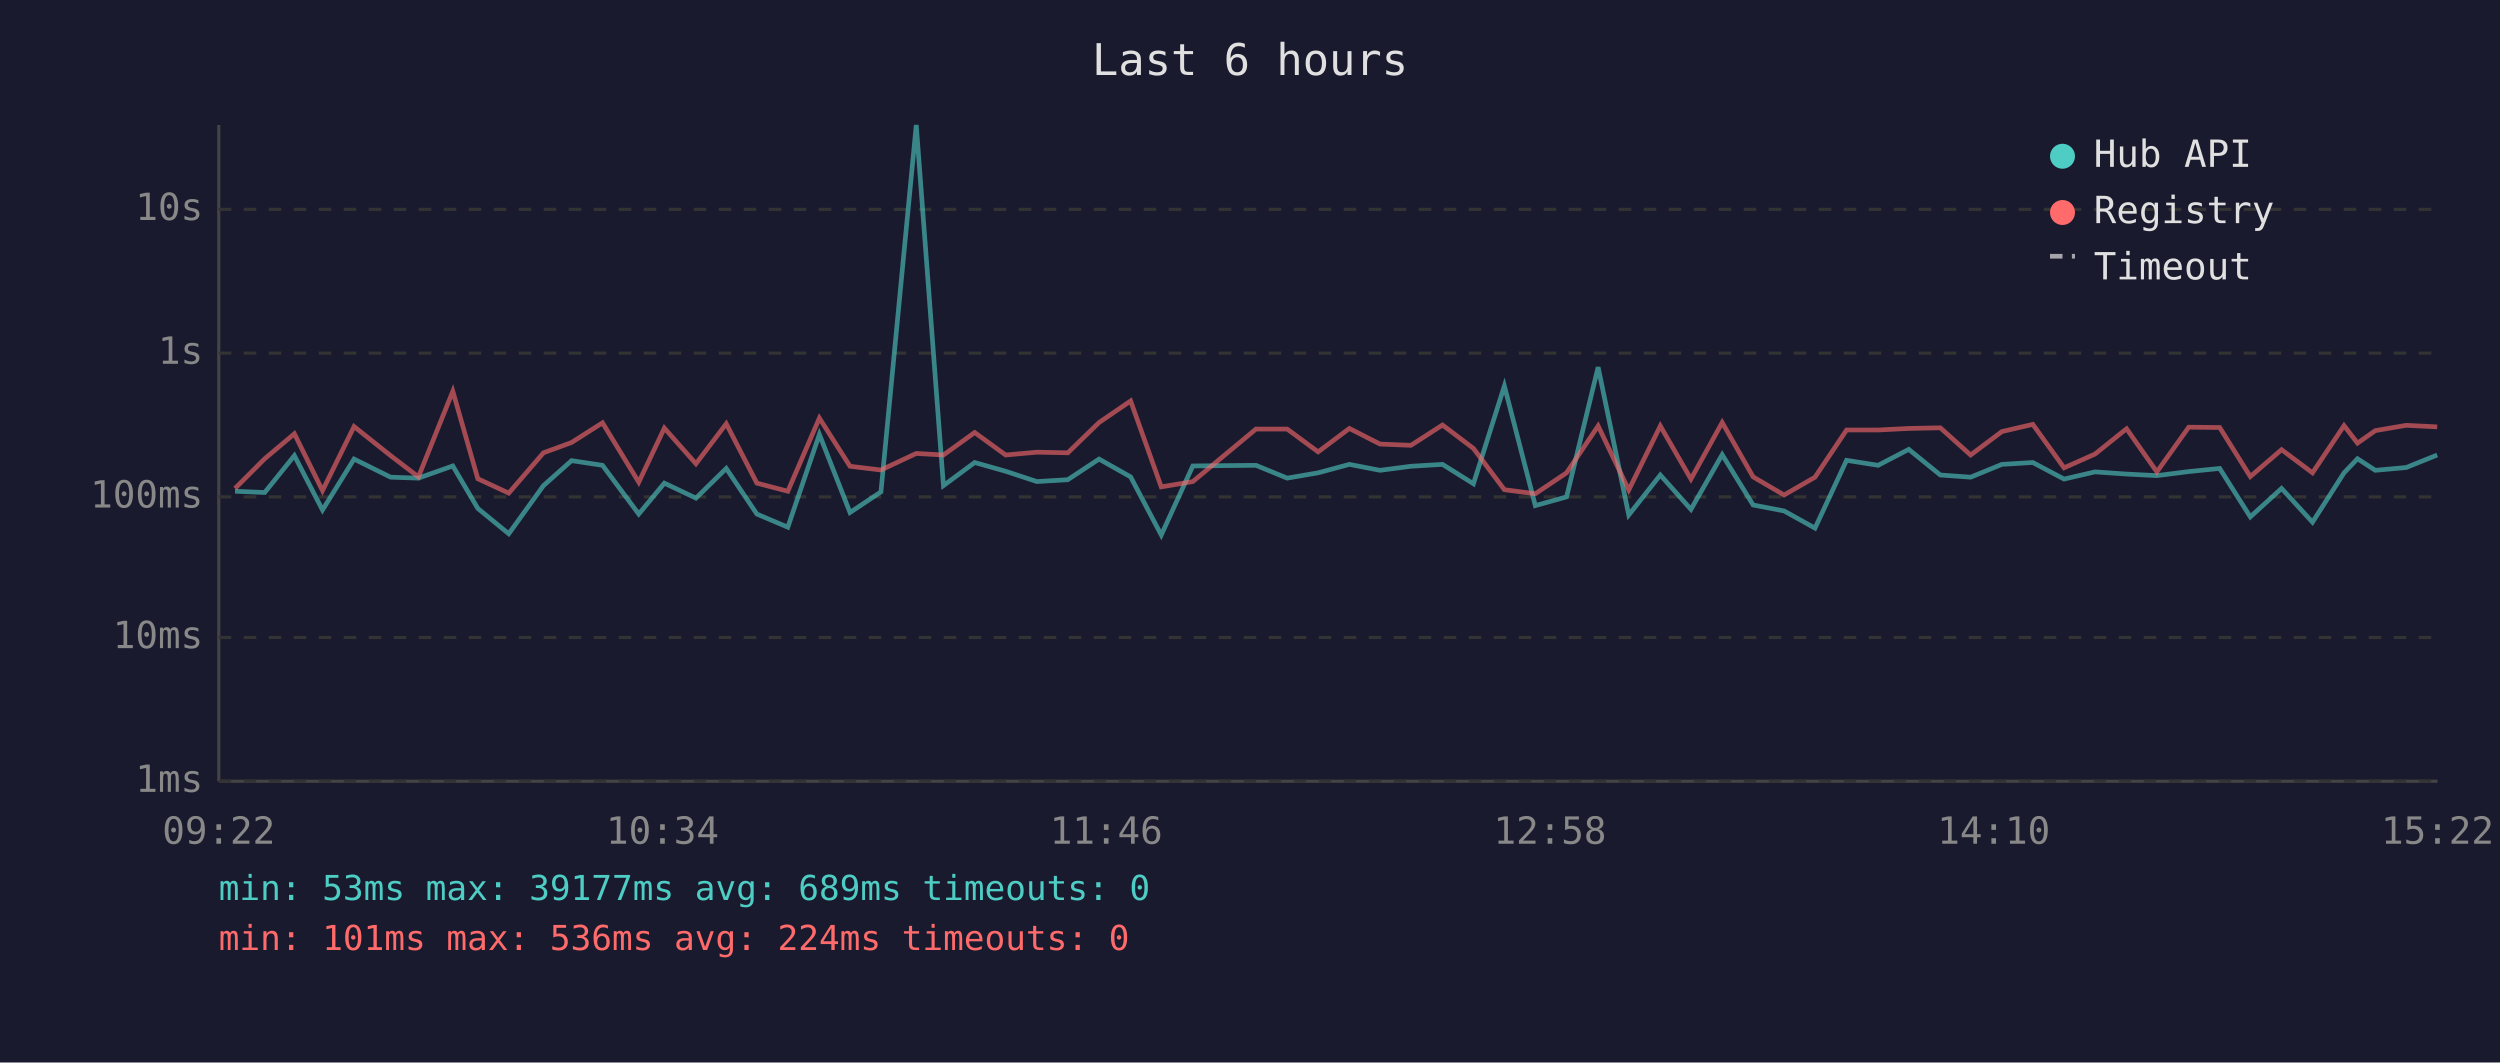
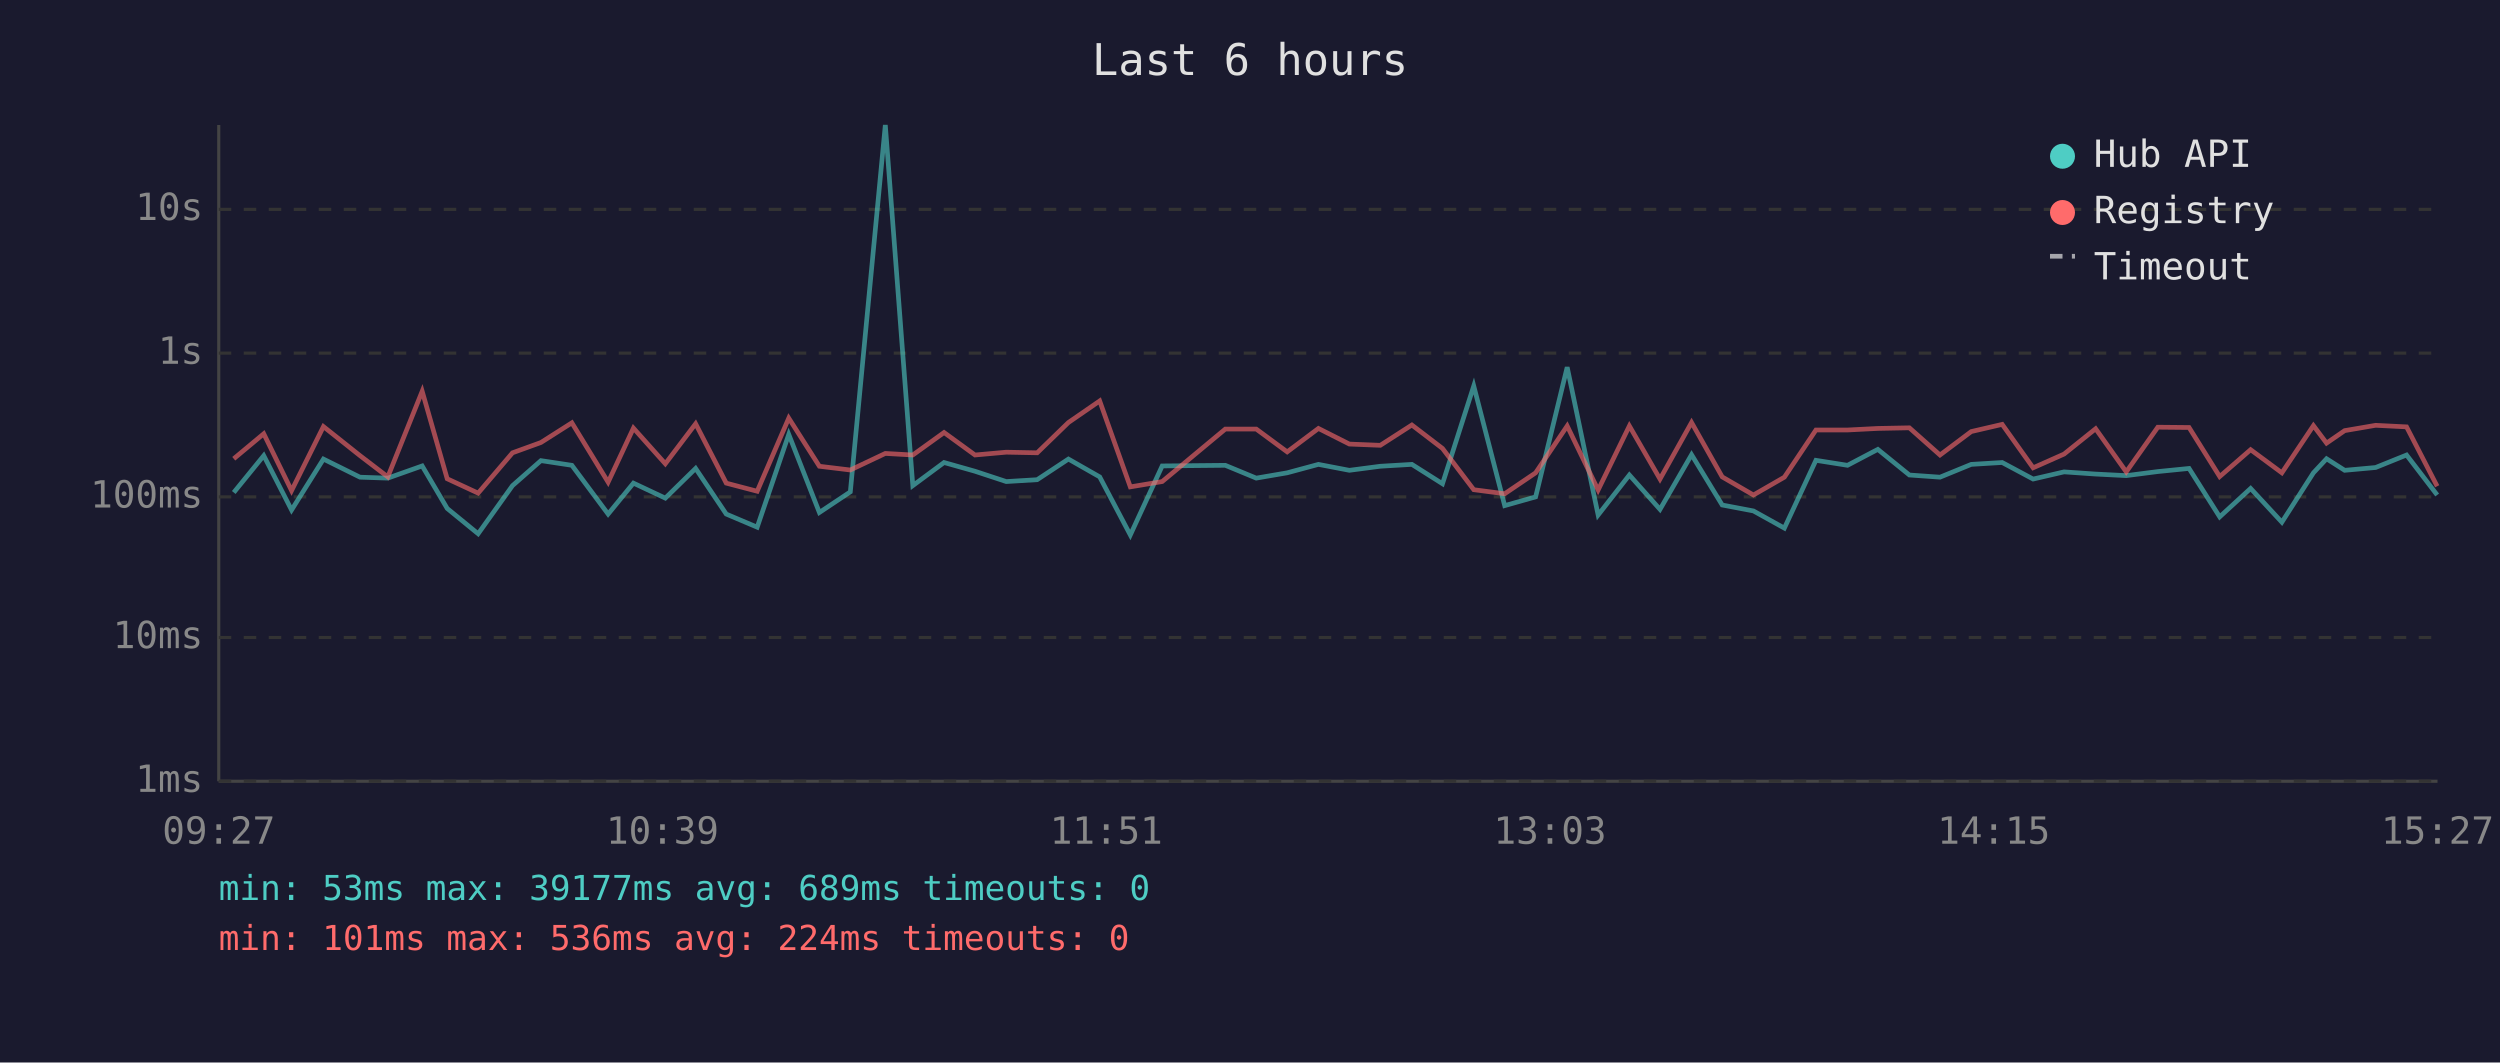
<svg xmlns="http://www.w3.org/2000/svg" viewBox="0 0 800 340" font-family="monospace" font-size="12">
  <rect width="800" height="340" fill="#1a1a2e" />
  <text x="400" y="24" fill="#e0e0e0" font-size="14" text-anchor="middle">Last 6 hours</text>
  <line x1="70" y1="40" x2="70" y2="250" stroke="#444" stroke-width="1" />
  <line x1="70" y1="250" x2="780" y2="250" stroke="#444" stroke-width="1" />
  <line x1="70" y1="250" x2="780" y2="250" stroke="#333" stroke-width="1" stroke-dasharray="4" />
  <text x="65" y="250" fill="#888" text-anchor="end" dominant-baseline="middle">1ms</text>
  <line x1="70" y1="204" x2="780" y2="204" stroke="#333" stroke-width="1" stroke-dasharray="4" />
  <text x="65" y="204" fill="#888" text-anchor="end" dominant-baseline="middle">10ms</text>
  <line x1="70" y1="159" x2="780" y2="159" stroke="#333" stroke-width="1" stroke-dasharray="4" />
  <text x="65" y="159" fill="#888" text-anchor="end" dominant-baseline="middle">100ms</text>
  <line x1="70" y1="113" x2="780" y2="113" stroke="#333" stroke-width="1" stroke-dasharray="4" />
  <text x="65" y="113" fill="#888" text-anchor="end" dominant-baseline="middle">1s</text>
  <line x1="70" y1="67" x2="780" y2="67" stroke="#333" stroke-width="1" stroke-dasharray="4" />
  <text x="65" y="67" fill="#888" text-anchor="end" dominant-baseline="middle">10s</text>
-   <text x="70" y="270" fill="#888" text-anchor="middle">09:22</text>
-   <text x="212" y="270" fill="#888" text-anchor="middle">10:34</text>
-   <text x="354" y="270" fill="#888" text-anchor="middle">11:46</text>
-   <text x="496" y="270" fill="#888" text-anchor="middle">12:58</text>
-   <text x="638" y="270" fill="#888" text-anchor="middle">14:10</text>
-   <text x="780" y="270" fill="#888" text-anchor="middle">15:22</text>
-   <polyline points="75.2,157.2 84.7,157.6 94.2,145.8 103.2,163.2 113.3,146.9 125.0,152.7 133.9,153.0 144.9,149.1 152.9,162.7 162.8,170.8 173.9,155.4 182.9,147.4 192.8,148.9 204.4,164.5 212.6,154.6 222.7,159.4 232.4,149.9 242.2,164.5 252.1,168.7 262.2,139.0 272.0,164.0 281.9,157.4 293.2,40.0 301.9,155.4 311.9,148.0 321.8,150.8 331.8,154.1 341.7,153.5 351.7,146.9 361.8,152.6 371.6,171.2 381.7,149.1 401.9,148.9 411.9,153.0 421.8,151.3 431.8,148.6 441.6,150.5 451.5,149.2 461.6,148.6 471.5,154.8 481.4,123.5 491.3,161.8 501.3,159.0 511.4,117.5 521.2,164.8 531.3,152.0 541.1,163.0 551.1,145.5 561.0,161.6 570.9,163.5 580.8,169.0 590.9,147.3 601.0,148.9 610.8,143.8 620.9,152.0 630.6,152.7 640.6,148.6 650.5,148.0 660.5,153.3 670.4,151.0 680.5,151.7 690.2,152.2 700.4,150.9 710.3,149.9 720.1,165.4 730.1,156.3 740.0,167.1 750.1,151.3 754.4,146.8 760.1,150.5 770.0,149.6 779.9,145.6" fill="none" stroke="#4ecdc4" stroke-width="1.5" opacity="0.6" />
-   <polyline points="75.2,156.3 84.7,146.8 94.2,138.8 103.2,157.0 113.3,136.5 125.0,145.8 133.9,152.6 144.9,125.2 152.9,153.2 162.8,157.8 173.9,144.9 182.9,141.6 192.8,135.3 204.4,154.3 212.6,137.0 222.7,148.4 232.4,135.6 242.2,154.6 252.1,157.2 262.2,133.8 272.0,149.2 281.9,150.4 293.2,145.1 301.9,145.6 311.9,138.4 321.8,145.6 331.8,144.7 341.7,144.9 351.7,135.2 361.8,128.3 371.6,155.8 381.7,154.1 401.9,137.3 411.9,137.3 421.8,144.6 431.8,137.1 441.6,142.1 451.5,142.5 461.6,136.0 471.5,143.5 481.4,156.7 491.3,158.0 501.3,151.3 511.4,136.3 521.2,156.8 531.3,136.3 541.1,153.3 551.1,135.2 561.0,152.6 570.9,158.4 580.8,152.7 590.9,137.6 601.0,137.6 610.8,137.1 620.9,136.9 630.6,145.6 640.6,138.1 650.5,135.8 660.5,149.7 670.4,145.3 680.5,137.2 690.2,151.0 700.4,136.7 710.3,136.8 720.1,152.5 730.1,143.9 740.0,151.3 750.1,136.2 754.4,141.8 760.1,137.8 770.0,136.1 779.9,136.6" fill="none" stroke="#ff6b6b" stroke-width="1.5" opacity="0.6" />
+   <text x="70" y="270" fill="#888" text-anchor="middle">09:27</text>
+   <text x="212" y="270" fill="#888" text-anchor="middle">10:39</text>
+   <text x="354" y="270" fill="#888" text-anchor="middle">11:51</text>
+   <text x="496" y="270" fill="#888" text-anchor="middle">13:03</text>
+   <text x="638" y="270" fill="#888" text-anchor="middle">14:15</text>
+   <text x="780" y="270" fill="#888" text-anchor="middle">15:27</text>
+   <polyline points="74.8,157.6 84.4,145.8 93.3,163.2 103.5,146.9 115.2,152.7 124.1,153.0 135.1,149.1 143.1,162.7 153.0,170.8 164.0,155.4 173.1,147.4 183.0,148.9 194.6,164.5 202.7,154.6 212.9,159.4 222.6,149.9 232.4,164.5 242.3,168.7 252.4,139.0 262.2,164.0 272.1,157.4 283.3,40.0 292.1,155.4 302.1,148.0 312.0,150.8 322.0,154.1 331.9,153.5 341.9,146.9 351.9,152.6 361.7,171.2 371.9,149.1 392.1,148.9 402.0,153.0 411.9,151.3 421.9,148.6 431.8,150.5 441.7,149.2 451.8,148.6 461.6,154.8 471.6,123.5 481.5,161.8 491.4,159.0 501.5,117.5 511.4,164.8 521.4,152.0 531.2,163.0 541.3,145.5 551.1,161.6 561.1,163.5 571.0,169.0 581.1,147.3 591.2,148.9 600.9,143.8 611.0,152.0 620.8,152.7 630.8,148.6 640.7,148.0 650.6,153.3 660.5,151.0 670.6,151.7 680.4,152.2 690.5,150.9 700.5,149.9 710.3,165.4 720.2,156.3 730.2,167.1 740.3,151.3 744.5,146.8 750.3,150.5 760.2,149.6 770.1,145.6 779.9,158.4" fill="none" stroke="#4ecdc4" stroke-width="1.5" opacity="0.6" />
+   <polyline points="74.8,146.8 84.4,138.8 93.3,157.0 103.5,136.5 115.2,145.8 124.1,152.6 135.1,125.2 143.1,153.2 153.0,157.8 164.0,144.9 173.1,141.6 183.0,135.3 194.6,154.3 202.7,137.0 212.9,148.4 222.6,135.6 232.4,154.6 242.3,157.2 252.4,133.8 262.2,149.2 272.1,150.4 283.3,145.1 292.1,145.6 302.1,138.4 312.0,145.6 322.0,144.7 331.9,144.9 341.9,135.2 351.9,128.3 361.7,155.8 371.9,154.1 392.1,137.3 402.0,137.3 411.9,144.6 421.9,137.1 431.8,142.1 441.7,142.5 451.8,136.0 461.6,143.5 471.6,156.7 481.5,158.0 491.4,151.3 501.5,136.3 511.4,156.8 521.4,136.3 531.2,153.3 541.3,135.2 551.1,152.6 561.1,158.4 571.0,152.7 581.1,137.6 591.2,137.6 600.9,137.1 611.0,136.9 620.8,145.6 630.8,138.1 640.7,135.8 650.6,149.7 660.5,145.3 670.6,137.2 680.4,151.0 690.5,136.7 700.5,136.8 710.3,152.5 720.2,143.9 730.2,151.3 740.3,136.2 744.5,141.8 750.3,137.8 760.2,136.1 770.1,136.6 779.9,155.6" fill="none" stroke="#ff6b6b" stroke-width="1.5" opacity="0.6" />
  <circle cx="660" cy="50" r="4" fill="#4ecdc4" />
  <text x="670" y="50" fill="#e0e0e0" dominant-baseline="middle">Hub API</text>
  <circle cx="660" cy="68" r="4" fill="#ff6b6b" />
  <text x="670" y="68" fill="#e0e0e0" dominant-baseline="middle">Registry</text>
  <line x1="656" y1="82" x2="664" y2="82" stroke="#e0e0e0" stroke-width="1.5" stroke-dasharray="4,3" opacity="0.7" />
  <text x="670" y="86" fill="#e0e0e0" dominant-baseline="middle">Timeout</text>
  <text x="70" y="288" fill="#4ecdc4" font-size="11">min: 53ms  max: 39177ms  avg: 689ms  timeouts: 0</text>
  <text x="70" y="304" fill="#ff6b6b" font-size="11">min: 101ms  max: 536ms  avg: 224ms  timeouts: 0</text>
</svg>
